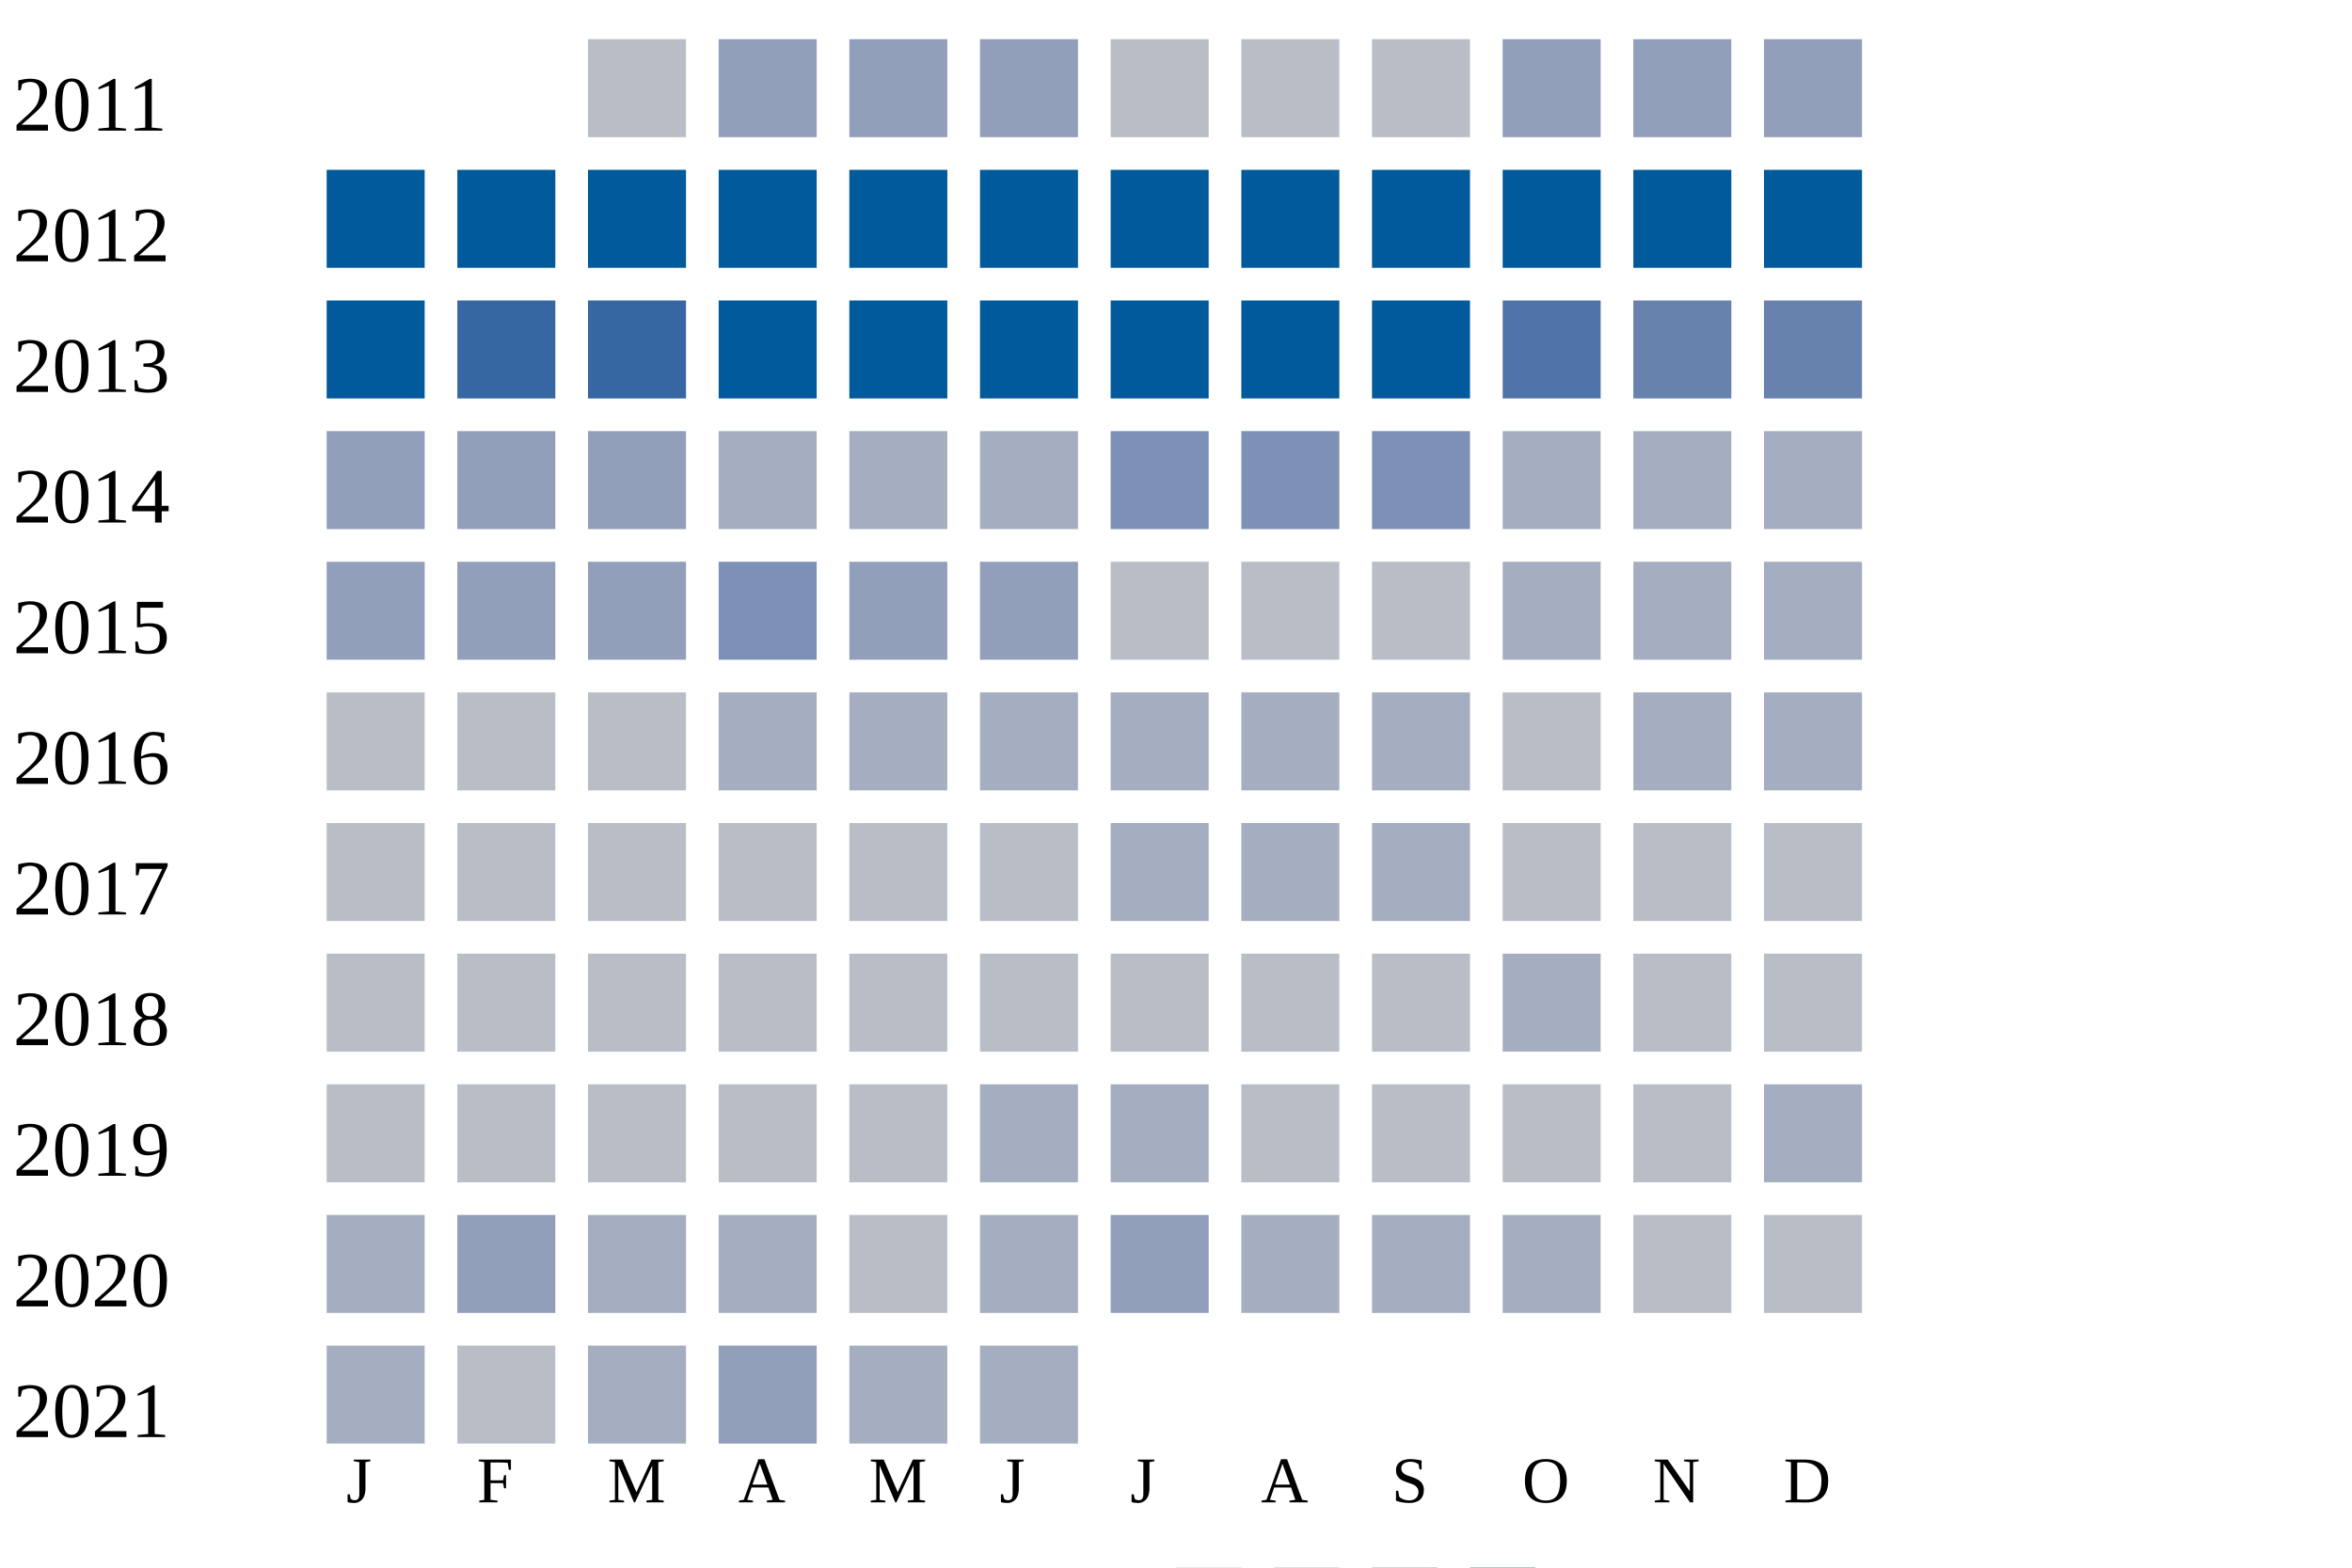
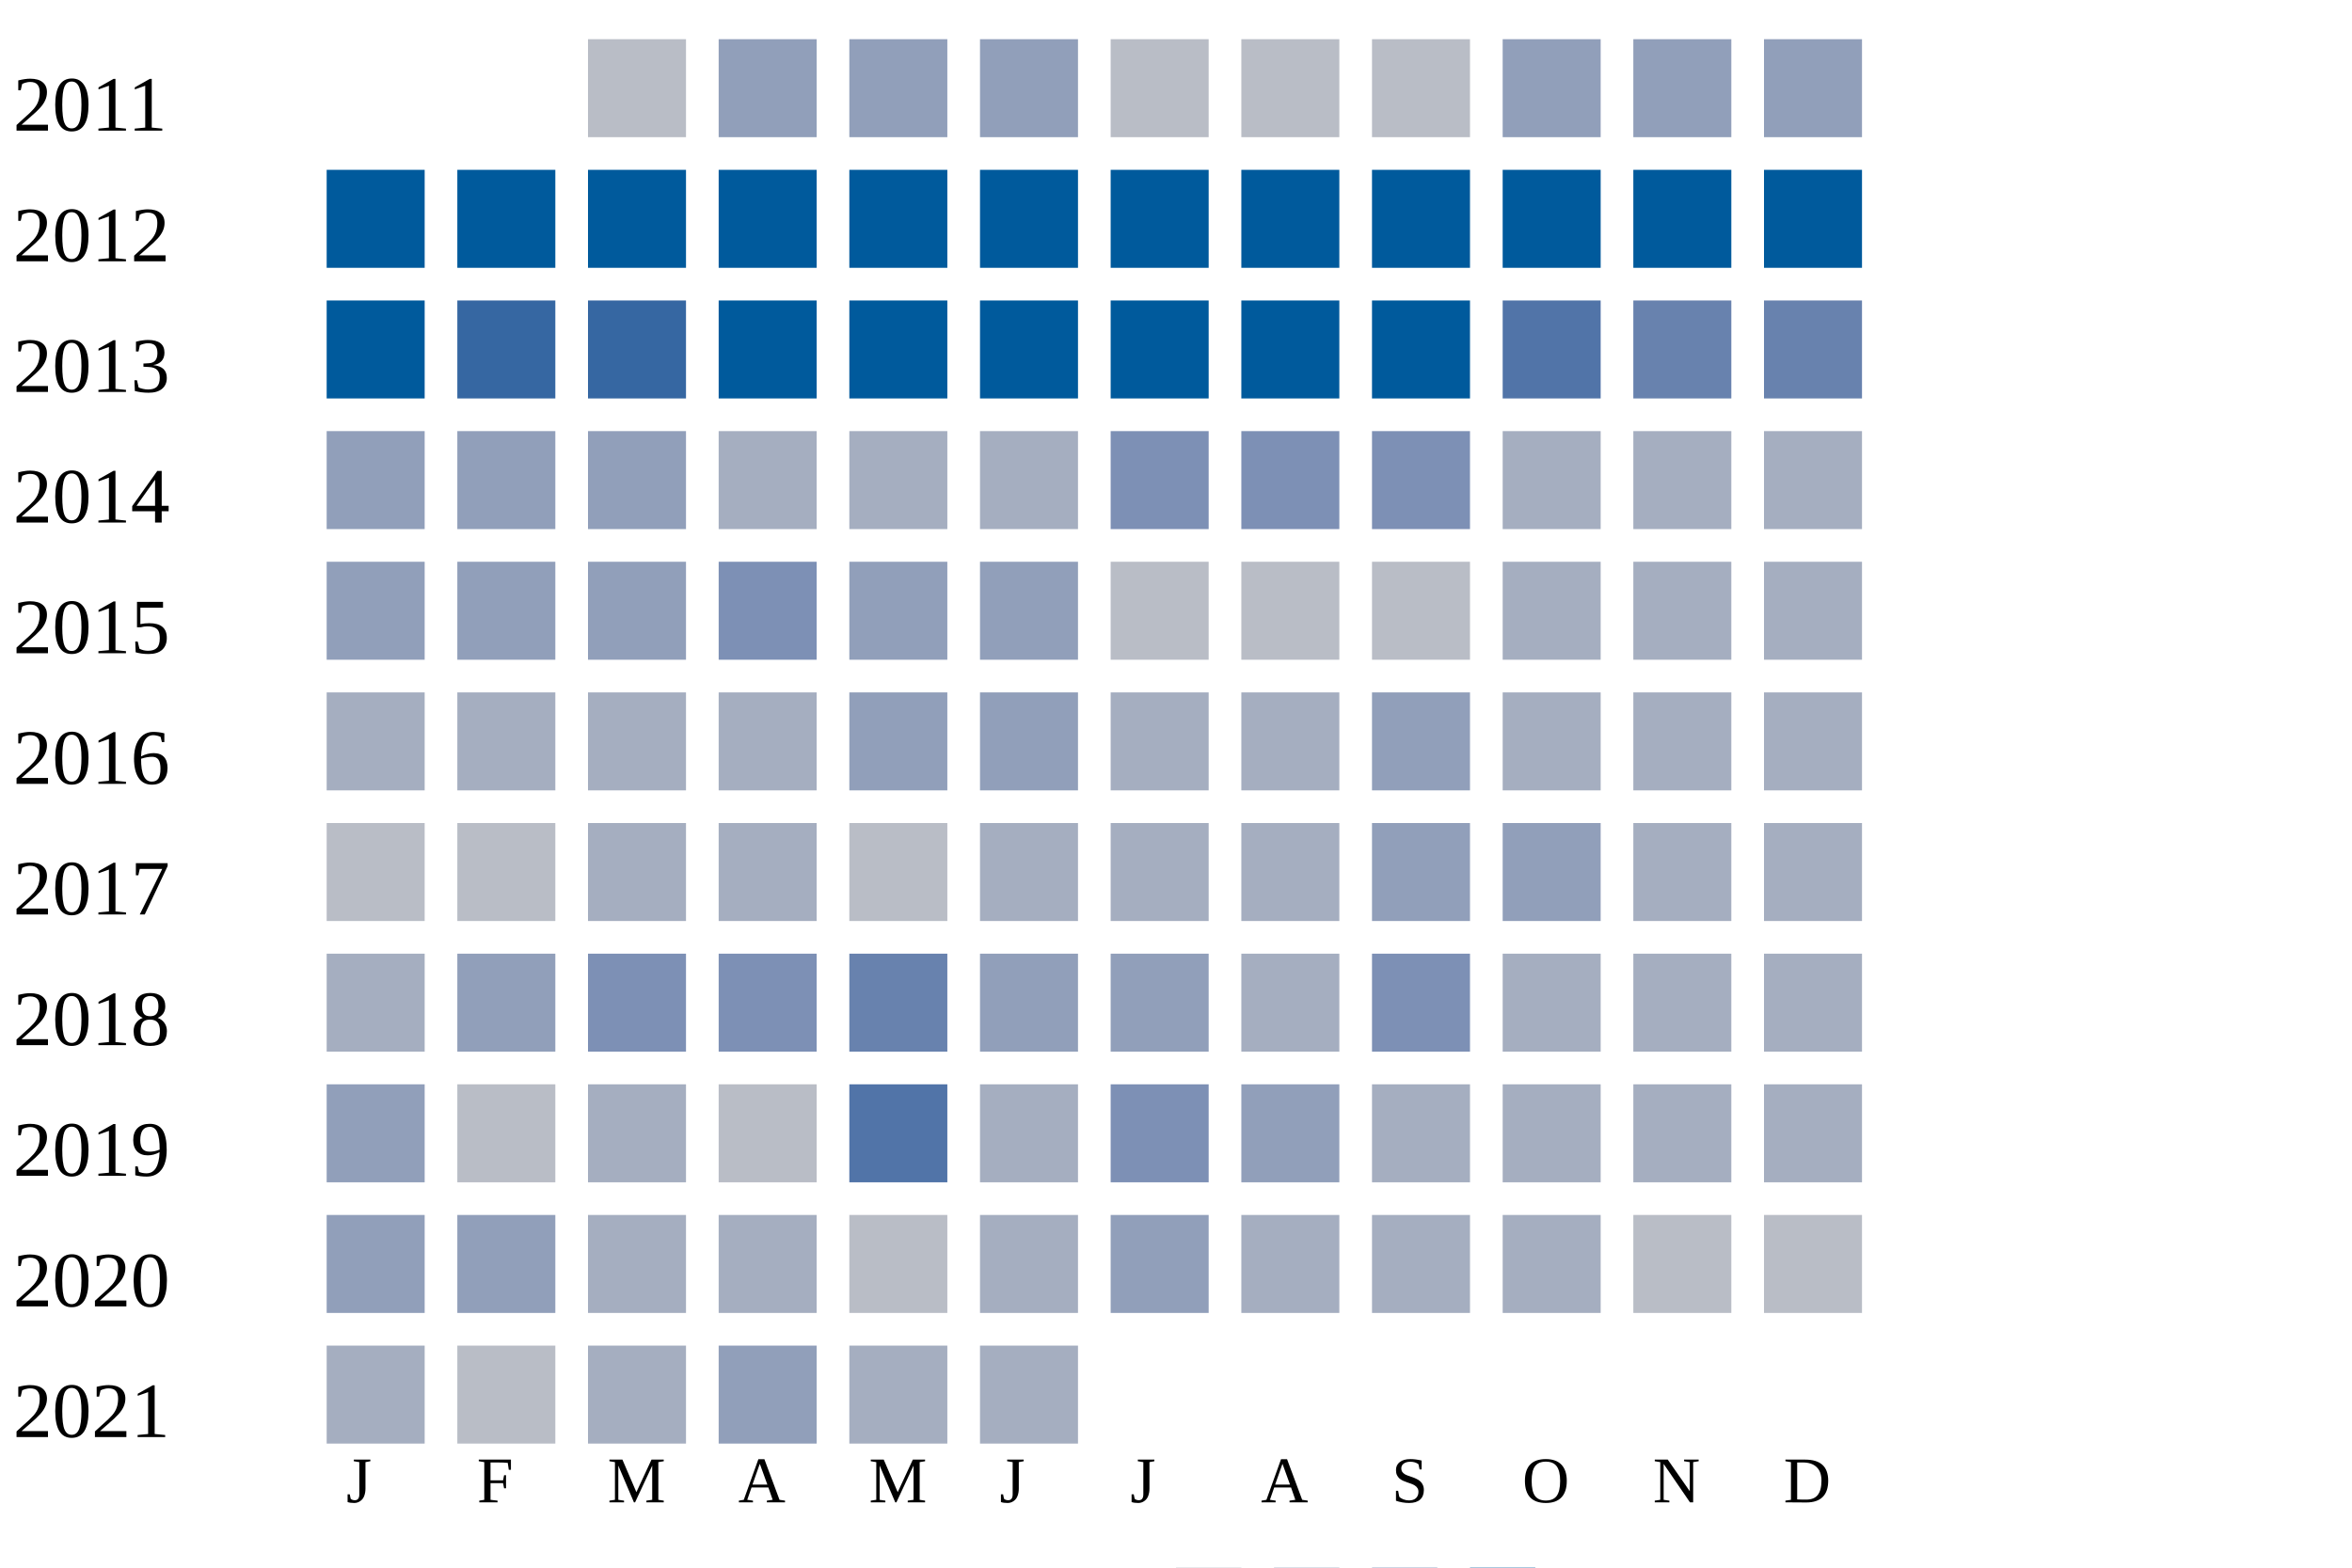
<svg xmlns="http://www.w3.org/2000/svg" width="360" height="240">
  <g transform="translate(0 0)">
    <text x="2" y="20">2011</text>
    <rect x="90" y="6" width="15" height="15" fill="#b9bdc6" />
    <rect x="110" y="6" width="15" height="15" fill="#919fba" />
    <rect x="130" y="6" width="15" height="15" fill="#919fba" />
    <rect x="150" y="6" width="15" height="15" fill="#919fba" />
    <rect x="170" y="6" width="15" height="15" fill="#b9bdc6" />
    <rect x="190" y="6" width="15" height="15" fill="#b9bdc6" />
    <rect x="210" y="6" width="15" height="15" fill="#b9bdc6" />
    <rect x="230" y="6" width="15" height="15" fill="#919fba" />
    <rect x="250" y="6" width="15" height="15" fill="#919fba" />
    <rect x="270" y="6" width="15" height="15" fill="#919fba" />
  </g>
  <g transform="translate(0 20)">
    <text x="2" y="20">2012</text>
    <rect x="50" y="6" width="15" height="15" fill="#005a9c" />
    <rect x="70" y="6" width="15" height="15" fill="#005a9c" />
    <rect x="90" y="6" width="15" height="15" fill="#005a9c" />
    <rect x="110" y="6" width="15" height="15" fill="#005a9c" />
    <rect x="130" y="6" width="15" height="15" fill="#005a9c" />
    <rect x="150" y="6" width="15" height="15" fill="#005a9c" />
    <rect x="170" y="6" width="15" height="15" fill="#005a9c" />
    <rect x="190" y="6" width="15" height="15" fill="#005a9c" />
    <rect x="210" y="6" width="15" height="15" fill="#005a9c" />
    <rect x="230" y="6" width="15" height="15" fill="#005a9c" />
    <rect x="250" y="6" width="15" height="15" fill="#005a9c" />
    <rect x="270" y="6" width="15" height="15" fill="#005a9c" />
  </g>
  <g transform="translate(0 40)">
    <text x="2" y="20">2013</text>
    <rect x="50" y="6" width="15" height="15" fill="#005a9c" />
    <rect x="70" y="6" width="15" height="15" fill="#3667a2" />
    <rect x="90" y="6" width="15" height="15" fill="#3667a2" />
    <rect x="110" y="6" width="15" height="15" fill="#005a9c" />
    <rect x="130" y="6" width="15" height="15" fill="#005a9c" />
    <rect x="150" y="6" width="15" height="15" fill="#005a9c" />
    <rect x="170" y="6" width="15" height="15" fill="#005a9c" />
    <rect x="190" y="6" width="15" height="15" fill="#005a9c" />
    <rect x="210" y="6" width="15" height="15" fill="#005a9c" />
    <rect x="230" y="6" width="15" height="15" fill="#5174a8" />
    <rect x="250" y="6" width="15" height="15" fill="#6882ae" />
    <rect x="270" y="6" width="15" height="15" fill="#6882ae" />
  </g>
  <g transform="translate(0 60)">
    <text x="2" y="20">2014</text>
    <rect x="50" y="6" width="15" height="15" fill="#919fba" />
    <rect x="70" y="6" width="15" height="15" fill="#919fba" />
    <rect x="90" y="6" width="15" height="15" fill="#919fba" />
    <rect x="110" y="6" width="15" height="15" fill="#a5aec0" />
    <rect x="130" y="6" width="15" height="15" fill="#a5aec0" />
    <rect x="150" y="6" width="15" height="15" fill="#a5aec0" />
    <rect x="170" y="6" width="15" height="15" fill="#7d90b5" />
    <rect x="190" y="6" width="15" height="15" fill="#7d90b5" />
    <rect x="210" y="6" width="15" height="15" fill="#7d90b5" />
    <rect x="230" y="6" width="15" height="15" fill="#a5aec0" />
    <rect x="250" y="6" width="15" height="15" fill="#a5aec0" />
    <rect x="270" y="6" width="15" height="15" fill="#a5aec0" />
  </g>
  <g transform="translate(0 80)">
    <text x="2" y="20">2015</text>
    <rect x="50" y="6" width="15" height="15" fill="#919fba" />
    <rect x="70" y="6" width="15" height="15" fill="#919fba" />
    <rect x="90" y="6" width="15" height="15" fill="#919fba" />
    <rect x="110" y="6" width="15" height="15" fill="#7d90b5" />
    <rect x="130" y="6" width="15" height="15" fill="#919fba" />
    <rect x="150" y="6" width="15" height="15" fill="#919fba" />
    <rect x="170" y="6" width="15" height="15" fill="#b9bdc6" />
    <rect x="190" y="6" width="15" height="15" fill="#b9bdc6" />
    <rect x="210" y="6" width="15" height="15" fill="#b9bdc6" />
    <rect x="230" y="6" width="15" height="15" fill="#a5aec0" />
    <rect x="250" y="6" width="15" height="15" fill="#a5aec0" />
    <rect x="270" y="6" width="15" height="15" fill="#a5aec0" />
  </g>
  <g transform="translate(0 100)">
    <text x="2" y="20">2016</text>
-     <rect x="50" y="6" width="15" height="15" fill="#b9bdc6" />
-     <rect x="70" y="6" width="15" height="15" fill="#b9bdc6" />
-     <rect x="90" y="6" width="15" height="15" fill="#b9bdc6" />
+     <rect x="50" y="6" width="15" height="15" fill="#a5aec0" />
+     <rect x="70" y="6" width="15" height="15" fill="#a5aec0" />
+     <rect x="90" y="6" width="15" height="15" fill="#a5aec0" />
    <rect x="110" y="6" width="15" height="15" fill="#a5aec0" />
-     <rect x="130" y="6" width="15" height="15" fill="#a5aec0" />
-     <rect x="150" y="6" width="15" height="15" fill="#a5aec0" />
+     <rect x="130" y="6" width="15" height="15" fill="#919fba" />
+     <rect x="150" y="6" width="15" height="15" fill="#919fba" />
    <rect x="170" y="6" width="15" height="15" fill="#a5aec0" />
    <rect x="190" y="6" width="15" height="15" fill="#a5aec0" />
-     <rect x="210" y="6" width="15" height="15" fill="#a5aec0" />
-     <rect x="230" y="6" width="15" height="15" fill="#b9bdc6" />
+     <rect x="210" y="6" width="15" height="15" fill="#919fba" />
+     <rect x="230" y="6" width="15" height="15" fill="#a5aec0" />
    <rect x="250" y="6" width="15" height="15" fill="#a5aec0" />
    <rect x="270" y="6" width="15" height="15" fill="#a5aec0" />
  </g>
  <g transform="translate(0 120)">
    <text x="2" y="20">2017</text>
    <rect x="50" y="6" width="15" height="15" fill="#b9bdc6" />
    <rect x="70" y="6" width="15" height="15" fill="#b9bdc6" />
-     <rect x="90" y="6" width="15" height="15" fill="#b9bdc6" />
-     <rect x="110" y="6" width="15" height="15" fill="#b9bdc6" />
+     <rect x="90" y="6" width="15" height="15" fill="#a5aec0" />
+     <rect x="110" y="6" width="15" height="15" fill="#a5aec0" />
    <rect x="130" y="6" width="15" height="15" fill="#b9bdc6" />
-     <rect x="150" y="6" width="15" height="15" fill="#b9bdc6" />
+     <rect x="150" y="6" width="15" height="15" fill="#a5aec0" />
    <rect x="170" y="6" width="15" height="15" fill="#a5aec0" />
    <rect x="190" y="6" width="15" height="15" fill="#a5aec0" />
-     <rect x="210" y="6" width="15" height="15" fill="#a5aec0" />
-     <rect x="230" y="6" width="15" height="15" fill="#b9bdc6" />
-     <rect x="250" y="6" width="15" height="15" fill="#b9bdc6" />
-     <rect x="270" y="6" width="15" height="15" fill="#b9bdc6" />
+     <rect x="210" y="6" width="15" height="15" fill="#919fba" />
+     <rect x="230" y="6" width="15" height="15" fill="#919fba" />
+     <rect x="250" y="6" width="15" height="15" fill="#a5aec0" />
+     <rect x="270" y="6" width="15" height="15" fill="#a5aec0" />
  </g>
  <g transform="translate(0 140)">
    <text x="2" y="20">2018</text>
-     <rect x="50" y="6" width="15" height="15" fill="#b9bdc6" />
-     <rect x="70" y="6" width="15" height="15" fill="#b9bdc6" />
-     <rect x="90" y="6" width="15" height="15" fill="#b9bdc6" />
-     <rect x="110" y="6" width="15" height="15" fill="#b9bdc6" />
-     <rect x="130" y="6" width="15" height="15" fill="#b9bdc6" />
-     <rect x="150" y="6" width="15" height="15" fill="#b9bdc6" />
-     <rect x="170" y="6" width="15" height="15" fill="#b9bdc6" />
-     <rect x="190" y="6" width="15" height="15" fill="#b9bdc6" />
-     <rect x="210" y="6" width="15" height="15" fill="#b9bdc6" />
+     <rect x="50" y="6" width="15" height="15" fill="#a5aec0" />
+     <rect x="70" y="6" width="15" height="15" fill="#919fba" />
+     <rect x="90" y="6" width="15" height="15" fill="#7d90b5" />
+     <rect x="110" y="6" width="15" height="15" fill="#7d90b5" />
+     <rect x="130" y="6" width="15" height="15" fill="#6882ae" />
+     <rect x="150" y="6" width="15" height="15" fill="#919fba" />
+     <rect x="170" y="6" width="15" height="15" fill="#919fba" />
+     <rect x="190" y="6" width="15" height="15" fill="#a5aec0" />
+     <rect x="210" y="6" width="15" height="15" fill="#7d90b5" />
    <rect x="230" y="6" width="15" height="15" fill="#a5aec0" />
-     <rect x="250" y="6" width="15" height="15" fill="#b9bdc6" />
-     <rect x="270" y="6" width="15" height="15" fill="#b9bdc6" />
+     <rect x="250" y="6" width="15" height="15" fill="#a5aec0" />
+     <rect x="270" y="6" width="15" height="15" fill="#a5aec0" />
  </g>
  <g transform="translate(0 160)">
    <text x="2" y="20">2019</text>
-     <rect x="50" y="6" width="15" height="15" fill="#b9bdc6" />
+     <rect x="50" y="6" width="15" height="15" fill="#919fba" />
    <rect x="70" y="6" width="15" height="15" fill="#b9bdc6" />
-     <rect x="90" y="6" width="15" height="15" fill="#b9bdc6" />
+     <rect x="90" y="6" width="15" height="15" fill="#a5aec0" />
    <rect x="110" y="6" width="15" height="15" fill="#b9bdc6" />
-     <rect x="130" y="6" width="15" height="15" fill="#b9bdc6" />
+     <rect x="130" y="6" width="15" height="15" fill="#5174a8" />
    <rect x="150" y="6" width="15" height="15" fill="#a5aec0" />
-     <rect x="170" y="6" width="15" height="15" fill="#a5aec0" />
-     <rect x="190" y="6" width="15" height="15" fill="#b9bdc6" />
-     <rect x="210" y="6" width="15" height="15" fill="#b9bdc6" />
-     <rect x="230" y="6" width="15" height="15" fill="#b9bdc6" />
-     <rect x="250" y="6" width="15" height="15" fill="#b9bdc6" />
+     <rect x="170" y="6" width="15" height="15" fill="#7d90b5" />
+     <rect x="190" y="6" width="15" height="15" fill="#919fba" />
+     <rect x="210" y="6" width="15" height="15" fill="#a5aec0" />
+     <rect x="230" y="6" width="15" height="15" fill="#a5aec0" />
+     <rect x="250" y="6" width="15" height="15" fill="#a5aec0" />
    <rect x="270" y="6" width="15" height="15" fill="#a5aec0" />
  </g>
  <g transform="translate(0 180)">
    <text x="2" y="20">2020</text>
-     <rect x="50" y="6" width="15" height="15" fill="#a5aec0" />
+     <rect x="50" y="6" width="15" height="15" fill="#919fba" />
    <rect x="70" y="6" width="15" height="15" fill="#919fba" />
    <rect x="90" y="6" width="15" height="15" fill="#a5aec0" />
    <rect x="110" y="6" width="15" height="15" fill="#a5aec0" />
    <rect x="130" y="6" width="15" height="15" fill="#b9bdc6" />
    <rect x="150" y="6" width="15" height="15" fill="#a5aec0" />
    <rect x="170" y="6" width="15" height="15" fill="#919fba" />
    <rect x="190" y="6" width="15" height="15" fill="#a5aec0" />
    <rect x="210" y="6" width="15" height="15" fill="#a5aec0" />
    <rect x="230" y="6" width="15" height="15" fill="#a5aec0" />
    <rect x="250" y="6" width="15" height="15" fill="#b9bdc6" />
    <rect x="270" y="6" width="15" height="15" fill="#b9bdc6" />
  </g>
  <g transform="translate(0 200)">
    <text x="2" y="20">2021</text>
    <rect x="50" y="6" width="15" height="15" fill="#a5aec0" />
    <rect x="70" y="6" width="15" height="15" fill="#b9bdc6" />
    <rect x="90" y="6" width="15" height="15" fill="#a5aec0" />
    <rect x="110" y="6" width="15" height="15" fill="#919fba" />
    <rect x="130" y="6" width="15" height="15" fill="#a5aec0" />
    <rect x="150" y="6" width="15" height="15" fill="#a5aec0" />
  </g>
  <text style="font-size: 10px; text-align: center" x="53" y="230">J</text>
  <text style="font-size: 10px; text-align: center" x="73" y="230">F</text>
  <text style="font-size: 10px; text-align: center" x="93" y="230">M</text>
  <text style="font-size: 10px; text-align: center" x="113" y="230">A</text>
  <text style="font-size: 10px; text-align: center" x="133" y="230">M</text>
  <text style="font-size: 10px; text-align: center" x="153" y="230">J</text>
  <text style="font-size: 10px; text-align: center" x="173" y="230">J</text>
  <text style="font-size: 10px; text-align: center" x="193" y="230">A</text>
  <text style="font-size: 10px; text-align: center" x="213" y="230">S</text>
  <text style="font-size: 10px; text-align: center" x="233" y="230">O</text>
  <text style="font-size: 10px; text-align: center" x="253" y="230">N</text>
  <text style="font-size: 10px; text-align: center" x="273" y="230">D</text>
  <text style="font-size: 10px;" x="155" y="249">Less</text>
  <rect fill="#b9bdc6" width="10" height="10" x="180" y="240" />
  <rect fill="#919fba" width="10" height="10" x="195" y="240" />
  <rect fill="#6882ae" width="10" height="10" x="210" y="240" />
  <rect fill="#005a9c" width="10" height="10" x="225" y="240" />
  <text x="240" y="249" style="font-size: 10px;">More</text>
</svg>
